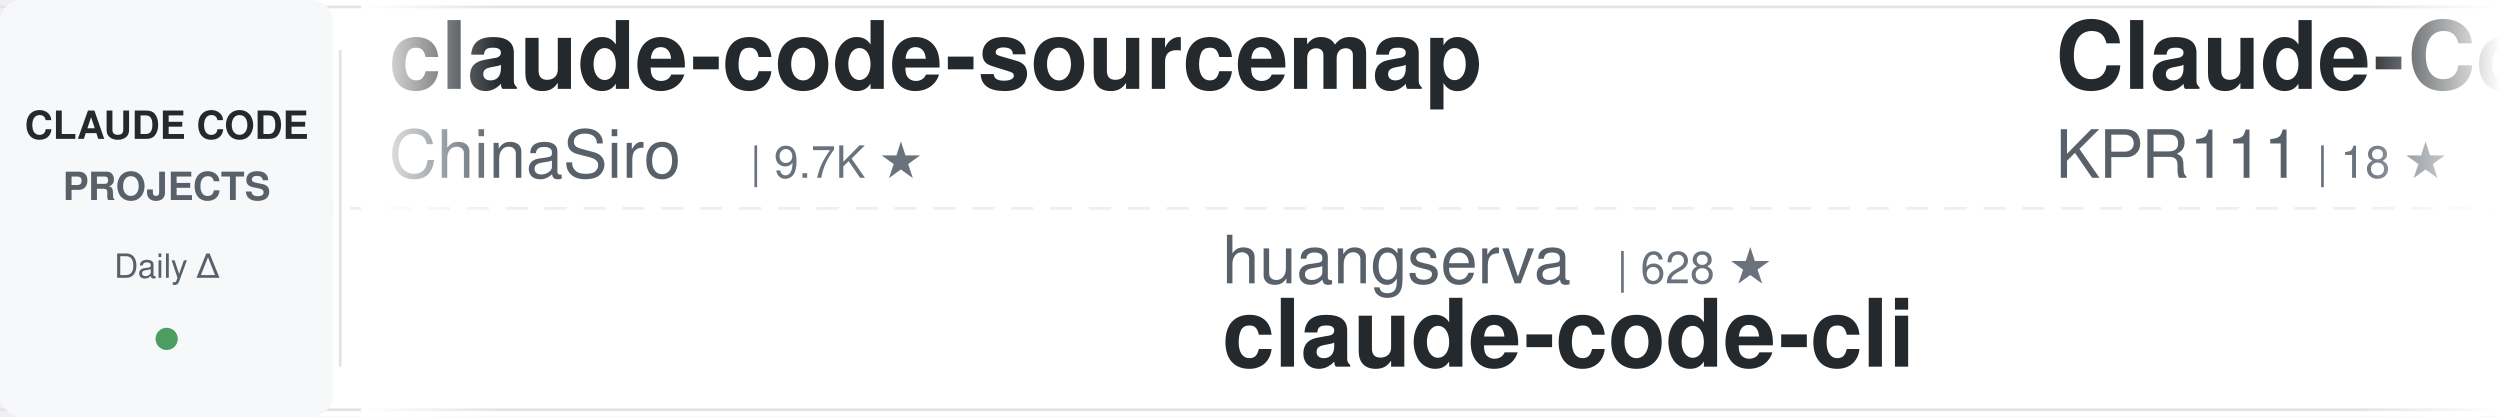
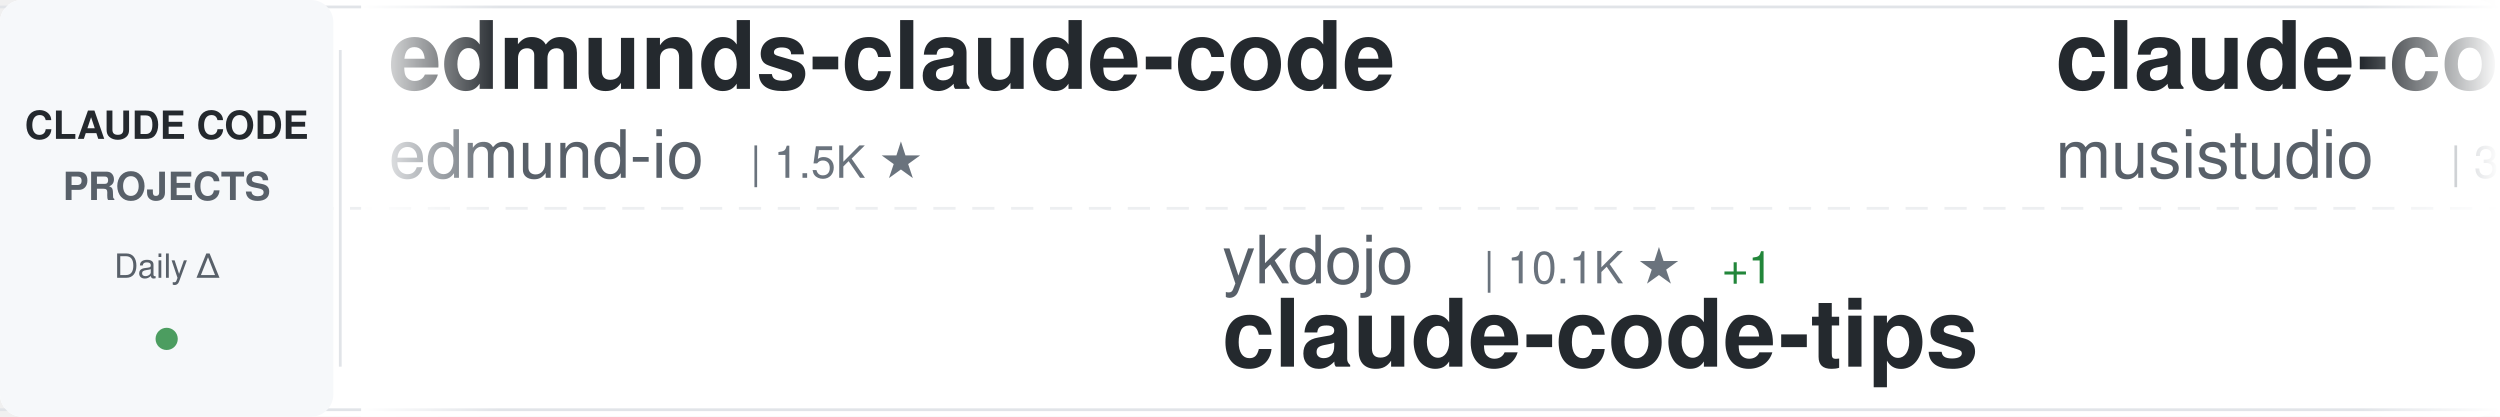
<svg xmlns="http://www.w3.org/2000/svg" width="900" height="150">
  <defs>
    <linearGradient id="awesomeLeftFade" x1="0%" y1="0%" x2="100%" y2="0%">
      <stop offset="0%" style="stop-color:#ffffff;stop-opacity:1" />
      <stop offset="100%" style="stop-color:#ffffff;stop-opacity:0" />
    </linearGradient>
    <linearGradient id="awesomeRightFade" x1="0%" y1="0%" x2="100%" y2="0%">
      <stop offset="0%" style="stop-color:#ffffff;stop-opacity:0" />
      <stop offset="100%" style="stop-color:#ffffff;stop-opacity:1" />
    </linearGradient>
  </defs>
  <rect width="900" height="150" fill="#ffffff" rx="8" />
  <rect x="0" y="2" width="900" height="1" fill="#e1e4e8" />
  <rect x="0" y="147" width="900" height="1" fill="#e1e4e8" />
  <line x1="0" y1="75" x2="900" y2="75" stroke="#e1e4e8" stroke-width="1" stroke-dasharray="8 6" opacity="0.6" />
  <rect x="0" y="0" width="120" height="150" fill="#f6f8fa" rx="8" />
  <text x="60" y="50" font-family="-apple-system, BlinkMacSystemFont, 'Segoe UI', Helvetica, Arial, sans-serif" font-size="14" font-weight="600" fill="#24292e" text-anchor="middle">CLAUDE CODE</text>
  <text x="60" y="72" font-family="-apple-system, BlinkMacSystemFont, 'Segoe UI', Helvetica, Arial, sans-serif" font-size="14" font-weight="600" fill="#586069" text-anchor="middle">PROJECTS</text>
  <text x="60" y="100" font-family="-apple-system, BlinkMacSystemFont, 'Segoe UI', Helvetica, Arial, sans-serif" font-size="12" font-weight="500" fill="#586069" text-anchor="middle">Daily Δ</text>
  <circle cx="60" cy="122" r="4" fill="#22863a" opacity="0.8" />
  <rect x="122" y="18" width="1" height="114" fill="#e1e4e8" />
  <clipPath id="awesomeTickerClip">
    <rect x="130" y="0" width="770" height="150" />
  </clipPath>
  <g clip-path="url(#awesomeTickerClip)">
    <g id="awesomeTickerItems">
      <animateTransform attributeName="transform" attributeType="XML" type="translate" from="0 0" to="-3000 0" dur="54s" repeatCount="indefinite" />
      <g transform="translate(0, 0)">
-         <text x="140" y="32" font-family="-apple-system, BlinkMacSystemFont, 'Segoe UI', Helvetica, Arial, sans-serif" font-size="34" font-weight="600" fill="#24292e">claude-code-sourcemap</text>
-         <text x="140" y="64" font-family="-apple-system, BlinkMacSystemFont, 'Segoe UI', Helvetica, Arial, sans-serif" font-size="24" font-weight="400" fill="#586069">ChinaSiro</text>
-         <text x="270" y="64" font-family="-apple-system, BlinkMacSystemFont, 'Segoe UI', Helvetica, Arial, sans-serif" font-size="16" font-weight="500" fill="#6a737d">| 9.7K ★</text>
+         <text x="140" y="32" font-family="-apple-system, BlinkMacSystemFont, 'Segoe UI', Helvetica, Arial, sans-serif" font-size="34" font-weight="600" fill="#24292e">edmunds-claude-code</text>
+         <text x="140" y="64" font-family="-apple-system, BlinkMacSystemFont, 'Segoe UI', Helvetica, Arial, sans-serif" font-size="24" font-weight="400" fill="#586069">edmund-io</text>
+         <text x="270" y="64" font-family="-apple-system, BlinkMacSystemFont, 'Segoe UI', Helvetica, Arial, sans-serif" font-size="16" font-weight="500" fill="#6a737d">| 1.5K ★</text>
      </g>
      <g transform="translate(300, 0)">
-         <text x="140" y="102" font-family="-apple-system, BlinkMacSystemFont, 'Segoe UI', Helvetica, Arial, sans-serif" font-size="24" font-weight="400" fill="#586069">huangserva</text>
-         <text x="282" y="102" font-family="-apple-system, BlinkMacSystemFont, 'Segoe UI', Helvetica, Arial, sans-serif" font-size="16" font-weight="500" fill="#6a737d">| 628 ★</text>
-         <text x="140" y="132" font-family="-apple-system, BlinkMacSystemFont, 'Segoe UI', Helvetica, Arial, sans-serif" font-size="34" font-weight="600" fill="#24292e">claude-code-cli</text>
+         <text x="140" y="102" font-family="-apple-system, BlinkMacSystemFont, 'Segoe UI', Helvetica, Arial, sans-serif" font-size="24" font-weight="400" fill="#586069">ykdojo</text>
+         <text x="234" y="102" font-family="-apple-system, BlinkMacSystemFont, 'Segoe UI', Helvetica, Arial, sans-serif" font-size="16" font-weight="500" fill="#6a737d">| 10.1K ★</text>
+         <text x="320" y="102" font-family="-apple-system, BlinkMacSystemFont, 'Segoe UI', Helvetica, Arial, sans-serif" font-size="16" font-weight="500" fill="#22863a"> +1</text>
+         <text x="140" y="132" font-family="-apple-system, BlinkMacSystemFont, 'Segoe UI', Helvetica, Arial, sans-serif" font-size="34" font-weight="600" fill="#24292e">claude-code-tips</text>
      </g>
      <g transform="translate(600, 0)">
-         <text x="140" y="32" font-family="-apple-system, BlinkMacSystemFont, 'Segoe UI', Helvetica, Arial, sans-serif" font-size="34" font-weight="600" fill="#24292e">Claude-Code</text>
-         <text x="140" y="64" font-family="-apple-system, BlinkMacSystemFont, 'Segoe UI', Helvetica, Arial, sans-serif" font-size="24" font-weight="400" fill="#586069">KPR111</text>
-         <text x="234" y="64" font-family="-apple-system, BlinkMacSystemFont, 'Segoe UI', Helvetica, Arial, sans-serif" font-size="16" font-weight="500" fill="#6a737d">| 18 ★</text>
+         <text x="140" y="32" font-family="-apple-system, BlinkMacSystemFont, 'Segoe UI', Helvetica, Arial, sans-serif" font-size="34" font-weight="600" fill="#24292e">claude-code-router</text>
+         <text x="140" y="64" font-family="-apple-system, BlinkMacSystemFont, 'Segoe UI', Helvetica, Arial, sans-serif" font-size="24" font-weight="400" fill="#586069">musistudio</text>
+         <text x="282" y="64" font-family="-apple-system, BlinkMacSystemFont, 'Segoe UI', Helvetica, Arial, sans-serif" font-size="16" font-weight="500" fill="#6a737d">| 37.3K ★</text>
+         <text x="368" y="64" font-family="-apple-system, BlinkMacSystemFont, 'Segoe UI', Helvetica, Arial, sans-serif" font-size="16" font-weight="500" fill="#22863a"> +1</text>
      </g>
      <g transform="translate(900, 0)">
-         <text x="140" y="102" font-family="-apple-system, BlinkMacSystemFont, 'Segoe UI', Helvetica, Arial, sans-serif" font-size="24" font-weight="400" fill="#586069">OneRedOak</text>
-         <text x="270" y="102" font-family="-apple-system, BlinkMacSystemFont, 'Segoe UI', Helvetica, Arial, sans-serif" font-size="16" font-weight="500" fill="#6a737d">| 3.9K ★</text>
-         <text x="140" y="132" font-family="-apple-system, BlinkMacSystemFont, 'Segoe UI', Helvetica, Arial, sans-serif" font-size="34" font-weight="600" fill="#24292e">claude-code-workflows</text>
+         <text x="140" y="102" font-family="-apple-system, BlinkMacSystemFont, 'Segoe UI', Helvetica, Arial, sans-serif" font-size="24" font-weight="400" fill="#586069">pengchengneo</text>
+         <text x="306" y="102" font-family="-apple-system, BlinkMacSystemFont, 'Segoe UI', Helvetica, Arial, sans-serif" font-size="16" font-weight="500" fill="#6a737d">| 1.8K ★</text>
+         <text x="140" y="132" font-family="-apple-system, BlinkMacSystemFont, 'Segoe UI', Helvetica, Arial, sans-serif" font-size="34" font-weight="600" fill="#24292e">Claude-Code</text>
      </g>
      <g transform="translate(1200, 0)">
-         <text x="140" y="32" font-family="-apple-system, BlinkMacSystemFont, 'Segoe UI', Helvetica, Arial, sans-serif" font-size="34" font-weight="600" fill="#24292e">collection-claude-code-s...</text>
-         <text x="140" y="64" font-family="-apple-system, BlinkMacSystemFont, 'Segoe UI', Helvetica, Arial, sans-serif" font-size="24" font-weight="400" fill="#586069">chauncygu</text>
-         <text x="270" y="64" font-family="-apple-system, BlinkMacSystemFont, 'Segoe UI', Helvetica, Arial, sans-serif" font-size="16" font-weight="500" fill="#6a737d">| 2.8K ★</text>
-         <text x="347" y="64" font-family="-apple-system, BlinkMacSystemFont, 'Segoe UI', Helvetica, Arial, sans-serif" font-size="16" font-weight="500" fill="#22863a"> +1</text>
+         <text x="140" y="32" font-family="-apple-system, BlinkMacSystemFont, 'Segoe UI', Helvetica, Arial, sans-serif" font-size="34" font-weight="600" fill="#24292e">Dive-into-Claude-Code</text>
+         <text x="140" y="64" font-family="-apple-system, BlinkMacSystemFont, 'Segoe UI', Helvetica, Arial, sans-serif" font-size="24" font-weight="400" fill="#586069">VILA-Lab</text>
+         <text x="258" y="64" font-family="-apple-system, BlinkMacSystemFont, 'Segoe UI', Helvetica, Arial, sans-serif" font-size="16" font-weight="500" fill="#6a737d">| 2.1K ★</text>
      </g>
      <g transform="translate(1500, 0)">
-         <text x="140" y="102" font-family="-apple-system, BlinkMacSystemFont, 'Segoe UI', Helvetica, Arial, sans-serif" font-size="24" font-weight="400" fill="#586069">diet103</text>
-         <text x="246" y="102" font-family="-apple-system, BlinkMacSystemFont, 'Segoe UI', Helvetica, Arial, sans-serif" font-size="16" font-weight="500" fill="#6a737d">| 10.0K ★</text>
-         <text x="140" y="132" font-family="-apple-system, BlinkMacSystemFont, 'Segoe UI', Helvetica, Arial, sans-serif" font-size="34" font-weight="600" fill="#24292e">claude-code-infrastructu...</text>
+         <text x="140" y="102" font-family="-apple-system, BlinkMacSystemFont, 'Segoe UI', Helvetica, Arial, sans-serif" font-size="24" font-weight="400" fill="#586069">Pimzino</text>
+         <text x="246" y="102" font-family="-apple-system, BlinkMacSystemFont, 'Segoe UI', Helvetica, Arial, sans-serif" font-size="16" font-weight="500" fill="#6a737d">| 3.9K ★</text>
+         <text x="140" y="132" font-family="-apple-system, BlinkMacSystemFont, 'Segoe UI', Helvetica, Arial, sans-serif" font-size="34" font-weight="600" fill="#24292e">claude-code-spec-workflo...</text>
      </g>
      <g transform="translate(1800, 0)">
-         <text x="140" y="32" font-family="-apple-system, BlinkMacSystemFont, 'Segoe UI', Helvetica, Arial, sans-serif" font-size="34" font-weight="600" fill="#24292e">claude-code-webui</text>
-         <text x="140" y="64" font-family="-apple-system, BlinkMacSystemFont, 'Segoe UI', Helvetica, Arial, sans-serif" font-size="24" font-weight="400" fill="#586069">sugyan</text>
-         <text x="234" y="64" font-family="-apple-system, BlinkMacSystemFont, 'Segoe UI', Helvetica, Arial, sans-serif" font-size="16" font-weight="500" fill="#6a737d">| 1.1K ★</text>
+         <text x="140" y="32" font-family="-apple-system, BlinkMacSystemFont, 'Segoe UI', Helvetica, Arial, sans-serif" font-size="34" font-weight="600" fill="#24292e">claude_codex_bridge</text>
+         <text x="140" y="64" font-family="-apple-system, BlinkMacSystemFont, 'Segoe UI', Helvetica, Arial, sans-serif" font-size="24" font-weight="400" fill="#586069">SeemSeam</text>
+         <text x="258" y="64" font-family="-apple-system, BlinkMacSystemFont, 'Segoe UI', Helvetica, Arial, sans-serif" font-size="16" font-weight="500" fill="#6a737d">| 3.5K ★</text>
+         <text x="335" y="64" font-family="-apple-system, BlinkMacSystemFont, 'Segoe UI', Helvetica, Arial, sans-serif" font-size="16" font-weight="500" fill="#22863a"> +3</text>
      </g>
      <g transform="translate(2100, 0)">
-         <text x="140" y="102" font-family="-apple-system, BlinkMacSystemFont, 'Segoe UI', Helvetica, Arial, sans-serif" font-size="24" font-weight="400" fill="#586069">jqueryscript</text>
-         <text x="306" y="102" font-family="-apple-system, BlinkMacSystemFont, 'Segoe UI', Helvetica, Arial, sans-serif" font-size="16" font-weight="500" fill="#6a737d">| 516 ★</text>
-         <text x="140" y="132" font-family="-apple-system, BlinkMacSystemFont, 'Segoe UI', Helvetica, Arial, sans-serif" font-size="34" font-weight="600" fill="#24292e">awesome-claude-code</text>
+         <text x="140" y="102" font-family="-apple-system, BlinkMacSystemFont, 'Segoe UI', Helvetica, Arial, sans-serif" font-size="24" font-weight="400" fill="#586069">shanraisshan</text>
+         <text x="306" y="102" font-family="-apple-system, BlinkMacSystemFont, 'Segoe UI', Helvetica, Arial, sans-serif" font-size="16" font-weight="500" fill="#6a737d">| 66.0K ★</text>
+         <text x="392" y="102" font-family="-apple-system, BlinkMacSystemFont, 'Segoe UI', Helvetica, Arial, sans-serif" font-size="16" font-weight="500" fill="#22863a"> +14</text>
+         <text x="140" y="132" font-family="-apple-system, BlinkMacSystemFont, 'Segoe UI', Helvetica, Arial, sans-serif" font-size="34" font-weight="600" fill="#24292e">claude-code-best-practic...</text>
      </g>
      <g transform="translate(2400, 0)">
-         <text x="140" y="32" font-family="-apple-system, BlinkMacSystemFont, 'Segoe UI', Helvetica, Arial, sans-serif" font-size="34" font-weight="600" fill="#24292e">claude-code-templates</text>
-         <text x="140" y="64" font-family="-apple-system, BlinkMacSystemFont, 'Segoe UI', Helvetica, Arial, sans-serif" font-size="24" font-weight="400" fill="#586069">davila7</text>
-         <text x="246" y="64" font-family="-apple-system, BlinkMacSystemFont, 'Segoe UI', Helvetica, Arial, sans-serif" font-size="16" font-weight="500" fill="#6a737d">| 30.8K ★</text>
-         <text x="332" y="64" font-family="-apple-system, BlinkMacSystemFont, 'Segoe UI', Helvetica, Arial, sans-serif" font-size="16" font-weight="500" fill="#22863a"> +1</text>
+         <text x="140" y="32" font-family="-apple-system, BlinkMacSystemFont, 'Segoe UI', Helvetica, Arial, sans-serif" font-size="34" font-weight="600" fill="#24292e">claude-code-source</text>
+         <text x="140" y="64" font-family="-apple-system, BlinkMacSystemFont, 'Segoe UI', Helvetica, Arial, sans-serif" font-size="24" font-weight="400" fill="#586069">JrCx7scC</text>
+         <text x="258" y="64" font-family="-apple-system, BlinkMacSystemFont, 'Segoe UI', Helvetica, Arial, sans-serif" font-size="16" font-weight="500" fill="#6a737d">| 376 ★</text>
      </g>
      <g transform="translate(2700, 0)">
-         <text x="140" y="102" font-family="-apple-system, BlinkMacSystemFont, 'Segoe UI', Helvetica, Arial, sans-serif" font-size="24" font-weight="400" fill="#586069">Chachamaru127</text>
-         <text x="318" y="102" font-family="-apple-system, BlinkMacSystemFont, 'Segoe UI', Helvetica, Arial, sans-serif" font-size="16" font-weight="500" fill="#6a737d">| 3.1K ★</text>
-         <text x="140" y="132" font-family="-apple-system, BlinkMacSystemFont, 'Segoe UI', Helvetica, Arial, sans-serif" font-size="34" font-weight="600" fill="#24292e">claude-code-harness</text>
+         <text x="140" y="102" font-family="-apple-system, BlinkMacSystemFont, 'Segoe UI', Helvetica, Arial, sans-serif" font-size="24" font-weight="400" fill="#586069">Maciek-roboblog</text>
+         <text x="342" y="102" font-family="-apple-system, BlinkMacSystemFont, 'Segoe UI', Helvetica, Arial, sans-serif" font-size="16" font-weight="500" fill="#6a737d">| 8.7K ★</text>
+         <text x="140" y="132" font-family="-apple-system, BlinkMacSystemFont, 'Segoe UI', Helvetica, Arial, sans-serif" font-size="34" font-weight="600" fill="#24292e">Claude-Code-Usage-Monito...</text>
      </g>
      <g transform="translate(3000, 0)">
-         <text x="140" y="32" font-family="-apple-system, BlinkMacSystemFont, 'Segoe UI', Helvetica, Arial, sans-serif" font-size="34" font-weight="600" fill="#24292e">claude-code-sourcemap</text>
-         <text x="140" y="64" font-family="-apple-system, BlinkMacSystemFont, 'Segoe UI', Helvetica, Arial, sans-serif" font-size="24" font-weight="400" fill="#586069">ChinaSiro</text>
-         <text x="270" y="64" font-family="-apple-system, BlinkMacSystemFont, 'Segoe UI', Helvetica, Arial, sans-serif" font-size="16" font-weight="500" fill="#6a737d">| 9.7K ★</text>
+         <text x="140" y="32" font-family="-apple-system, BlinkMacSystemFont, 'Segoe UI', Helvetica, Arial, sans-serif" font-size="34" font-weight="600" fill="#24292e">edmunds-claude-code</text>
+         <text x="140" y="64" font-family="-apple-system, BlinkMacSystemFont, 'Segoe UI', Helvetica, Arial, sans-serif" font-size="24" font-weight="400" fill="#586069">edmund-io</text>
+         <text x="270" y="64" font-family="-apple-system, BlinkMacSystemFont, 'Segoe UI', Helvetica, Arial, sans-serif" font-size="16" font-weight="500" fill="#6a737d">| 1.5K ★</text>
      </g>
      <g transform="translate(3300, 0)">
-         <text x="140" y="102" font-family="-apple-system, BlinkMacSystemFont, 'Segoe UI', Helvetica, Arial, sans-serif" font-size="24" font-weight="400" fill="#586069">huangserva</text>
-         <text x="282" y="102" font-family="-apple-system, BlinkMacSystemFont, 'Segoe UI', Helvetica, Arial, sans-serif" font-size="16" font-weight="500" fill="#6a737d">| 628 ★</text>
-         <text x="140" y="132" font-family="-apple-system, BlinkMacSystemFont, 'Segoe UI', Helvetica, Arial, sans-serif" font-size="34" font-weight="600" fill="#24292e">claude-code-cli</text>
+         <text x="140" y="102" font-family="-apple-system, BlinkMacSystemFont, 'Segoe UI', Helvetica, Arial, sans-serif" font-size="24" font-weight="400" fill="#586069">ykdojo</text>
+         <text x="234" y="102" font-family="-apple-system, BlinkMacSystemFont, 'Segoe UI', Helvetica, Arial, sans-serif" font-size="16" font-weight="500" fill="#6a737d">| 10.1K ★</text>
+         <text x="320" y="102" font-family="-apple-system, BlinkMacSystemFont, 'Segoe UI', Helvetica, Arial, sans-serif" font-size="16" font-weight="500" fill="#22863a"> +1</text>
+         <text x="140" y="132" font-family="-apple-system, BlinkMacSystemFont, 'Segoe UI', Helvetica, Arial, sans-serif" font-size="34" font-weight="600" fill="#24292e">claude-code-tips</text>
      </g>
      <g transform="translate(3600, 0)">
-         <text x="140" y="32" font-family="-apple-system, BlinkMacSystemFont, 'Segoe UI', Helvetica, Arial, sans-serif" font-size="34" font-weight="600" fill="#24292e">Claude-Code</text>
-         <text x="140" y="64" font-family="-apple-system, BlinkMacSystemFont, 'Segoe UI', Helvetica, Arial, sans-serif" font-size="24" font-weight="400" fill="#586069">KPR111</text>
-         <text x="234" y="64" font-family="-apple-system, BlinkMacSystemFont, 'Segoe UI', Helvetica, Arial, sans-serif" font-size="16" font-weight="500" fill="#6a737d">| 18 ★</text>
+         <text x="140" y="32" font-family="-apple-system, BlinkMacSystemFont, 'Segoe UI', Helvetica, Arial, sans-serif" font-size="34" font-weight="600" fill="#24292e">claude-code-router</text>
+         <text x="140" y="64" font-family="-apple-system, BlinkMacSystemFont, 'Segoe UI', Helvetica, Arial, sans-serif" font-size="24" font-weight="400" fill="#586069">musistudio</text>
+         <text x="282" y="64" font-family="-apple-system, BlinkMacSystemFont, 'Segoe UI', Helvetica, Arial, sans-serif" font-size="16" font-weight="500" fill="#6a737d">| 37.3K ★</text>
+         <text x="368" y="64" font-family="-apple-system, BlinkMacSystemFont, 'Segoe UI', Helvetica, Arial, sans-serif" font-size="16" font-weight="500" fill="#22863a"> +1</text>
      </g>
      <g transform="translate(3900, 0)">
-         <text x="140" y="102" font-family="-apple-system, BlinkMacSystemFont, 'Segoe UI', Helvetica, Arial, sans-serif" font-size="24" font-weight="400" fill="#586069">OneRedOak</text>
-         <text x="270" y="102" font-family="-apple-system, BlinkMacSystemFont, 'Segoe UI', Helvetica, Arial, sans-serif" font-size="16" font-weight="500" fill="#6a737d">| 3.9K ★</text>
-         <text x="140" y="132" font-family="-apple-system, BlinkMacSystemFont, 'Segoe UI', Helvetica, Arial, sans-serif" font-size="34" font-weight="600" fill="#24292e">claude-code-workflows</text>
+         <text x="140" y="102" font-family="-apple-system, BlinkMacSystemFont, 'Segoe UI', Helvetica, Arial, sans-serif" font-size="24" font-weight="400" fill="#586069">pengchengneo</text>
+         <text x="306" y="102" font-family="-apple-system, BlinkMacSystemFont, 'Segoe UI', Helvetica, Arial, sans-serif" font-size="16" font-weight="500" fill="#6a737d">| 1.8K ★</text>
+         <text x="140" y="132" font-family="-apple-system, BlinkMacSystemFont, 'Segoe UI', Helvetica, Arial, sans-serif" font-size="34" font-weight="600" fill="#24292e">Claude-Code</text>
      </g>
    </g>
  </g>
  <rect x="130" y="0" width="50" height="150" fill="url(#awesomeLeftFade)" />
  <rect x="850" y="0" width="50" height="150" fill="url(#awesomeRightFade)" />
</svg>
